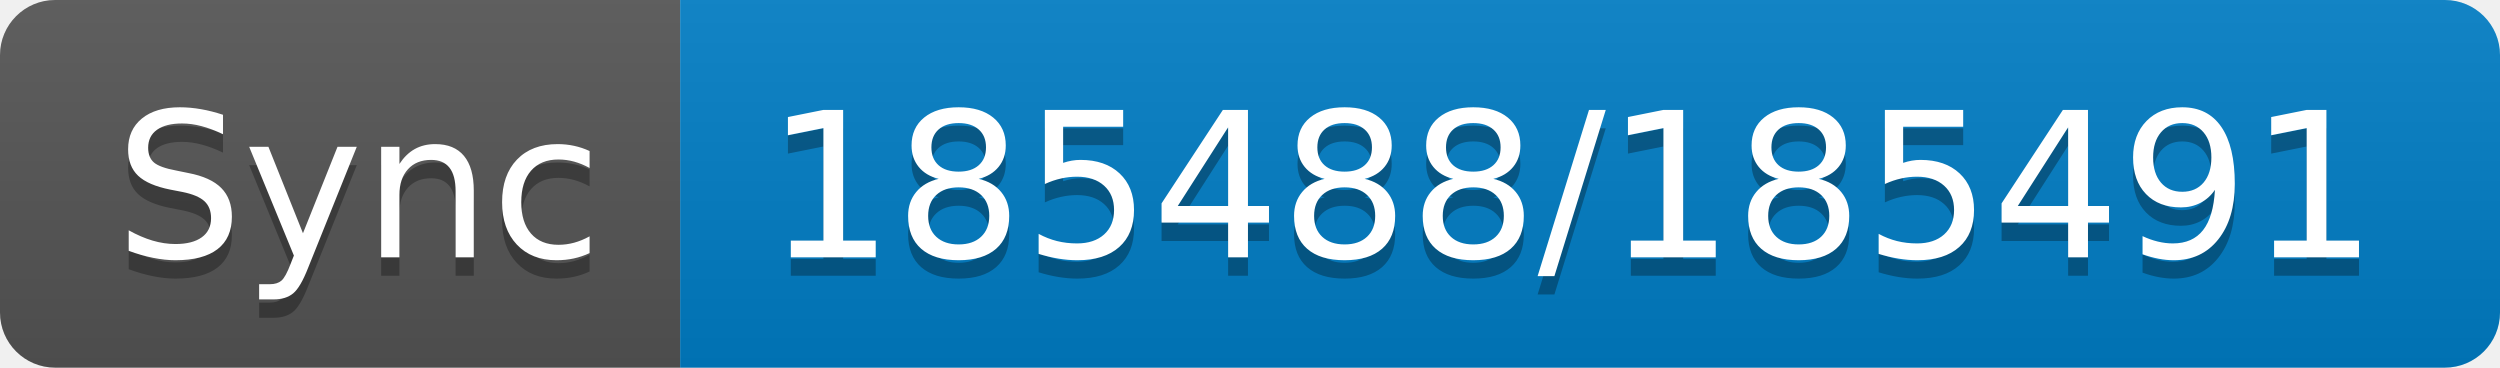
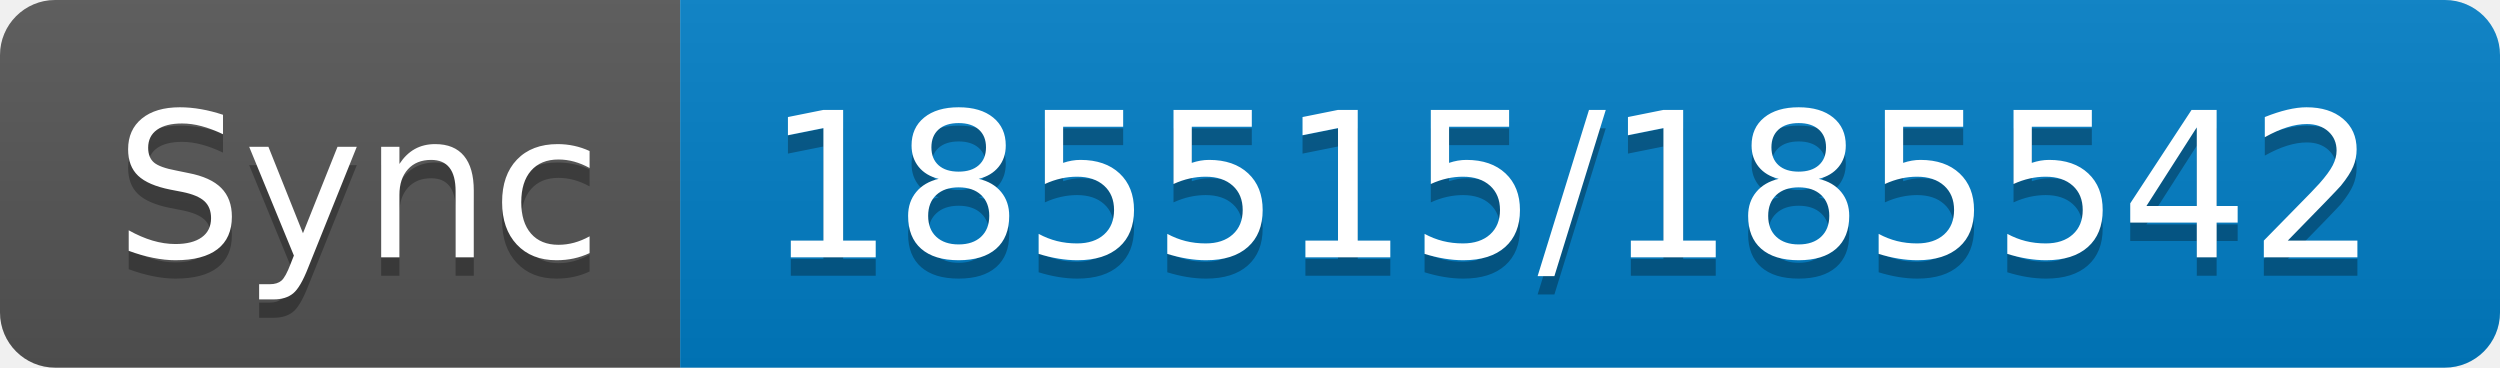
- <svg xmlns="http://www.w3.org/2000/svg" width="136" height="20" role="img" aria-label="Sync: 185488/185491">
+ <svg xmlns="http://www.w3.org/2000/svg" width="136" height="20" role="img" aria-label="Sync: 185515/185542">
  <linearGradient id="s" x2="0" y2="100%">
    <stop offset="0" stop-color="#bbb" stop-opacity=".1" />
    <stop offset="1" stop-opacity=".1" />
  </linearGradient>
  <clipPath id="r">
    <rect width="136" height="20" rx="3" fill="#fff" />
  </clipPath>
  <g clip-path="url(#r)">
    <rect width="37" height="20" fill="#555" />
    <rect x="37" width="99" height="20" fill="#007ec6" />
    <rect width="136" height="20" fill="url(#s)" />
  </g>
  <g fill="#fff" text-anchor="middle" font-family="Verdana,Geneva,DejaVu Sans,sans-serif" text-rendering="geometricPrecision" font-size="110">
    <text aria-hidden="true" x="195" y="150" fill="#010101" fill-opacity=".3" transform="scale(.1)" textLength="270">Sync</text>
    <text x="195" y="140" transform="scale(.1)" fill="#fff" textLength="270">Sync</text>
-     <text aria-hidden="true" x="855" y="150" fill="#010101" fill-opacity=".3" transform="scale(.1)" textLength="890">185488/185491</text>
-     <text x="855" y="140" transform="scale(.1)" fill="#fff" textLength="890">185488/185491</text>
+     <text aria-hidden="true" x="855" y="150" fill="#010101" fill-opacity=".3" transform="scale(.1)" textLength="890">185515/185542</text>
+     <text x="855" y="140" transform="scale(.1)" fill="#fff" textLength="890">185515/185542</text>
  </g>
</svg>
